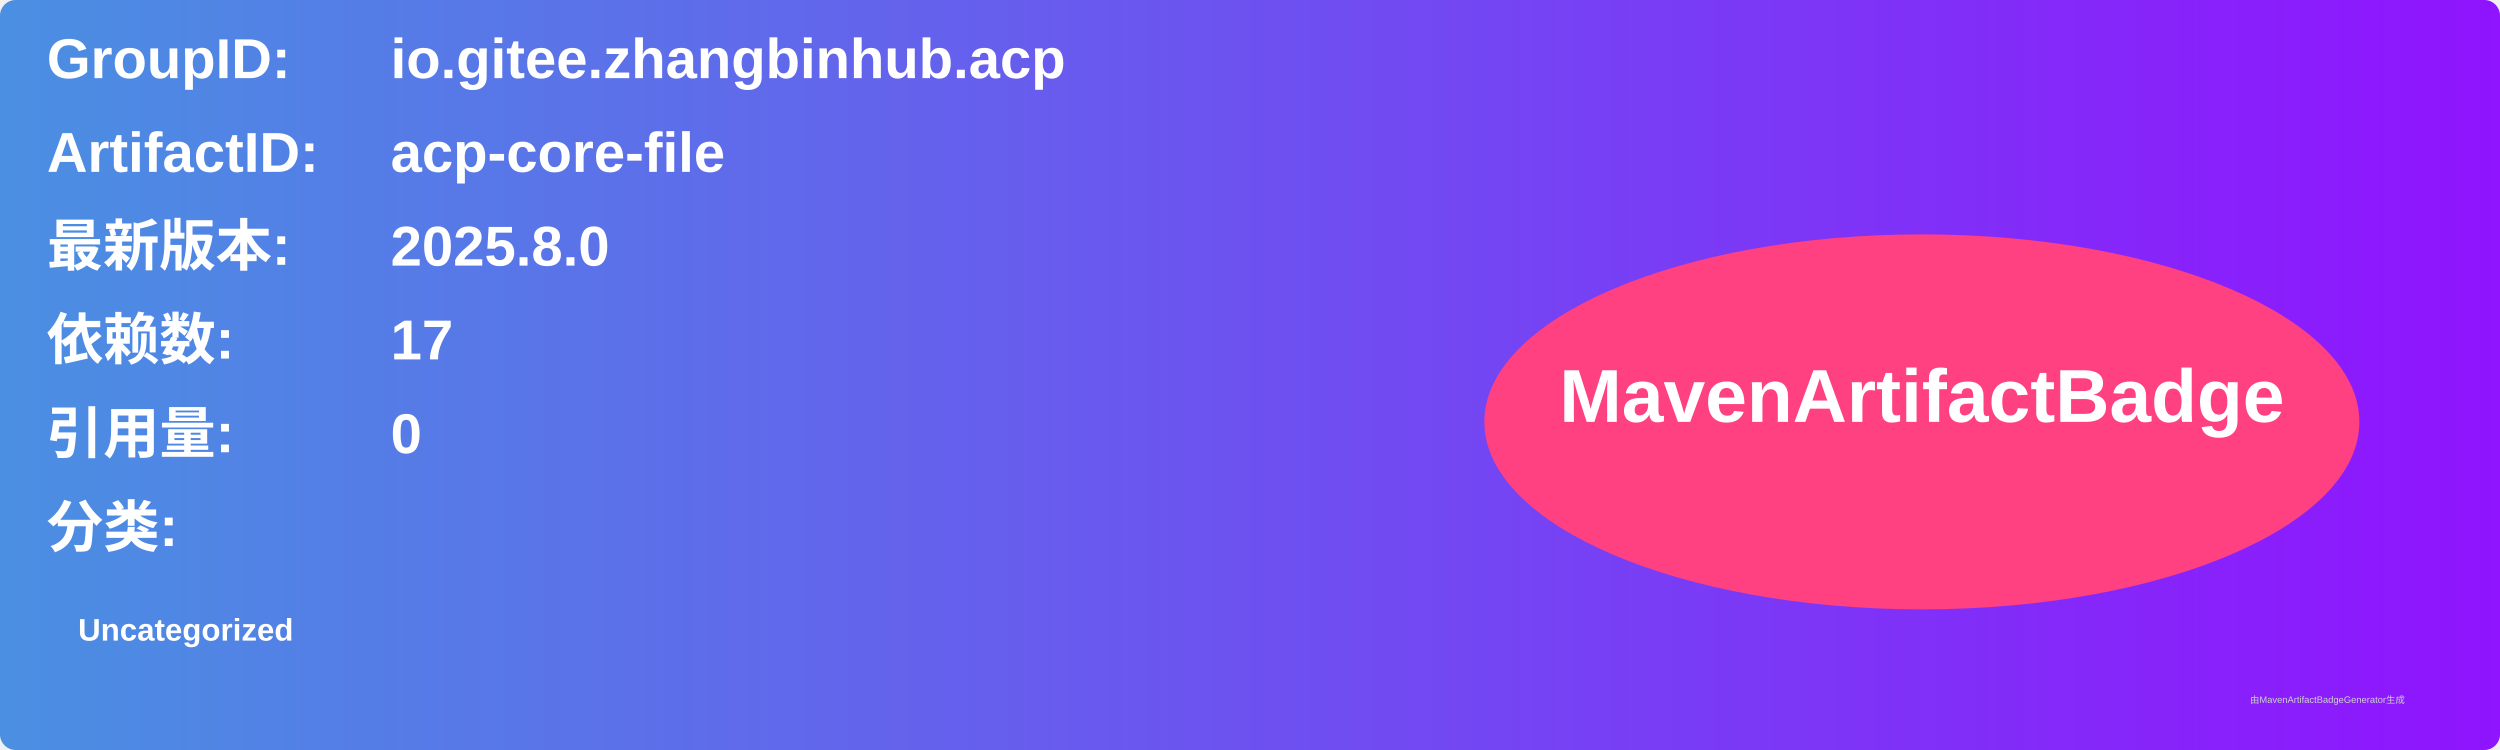
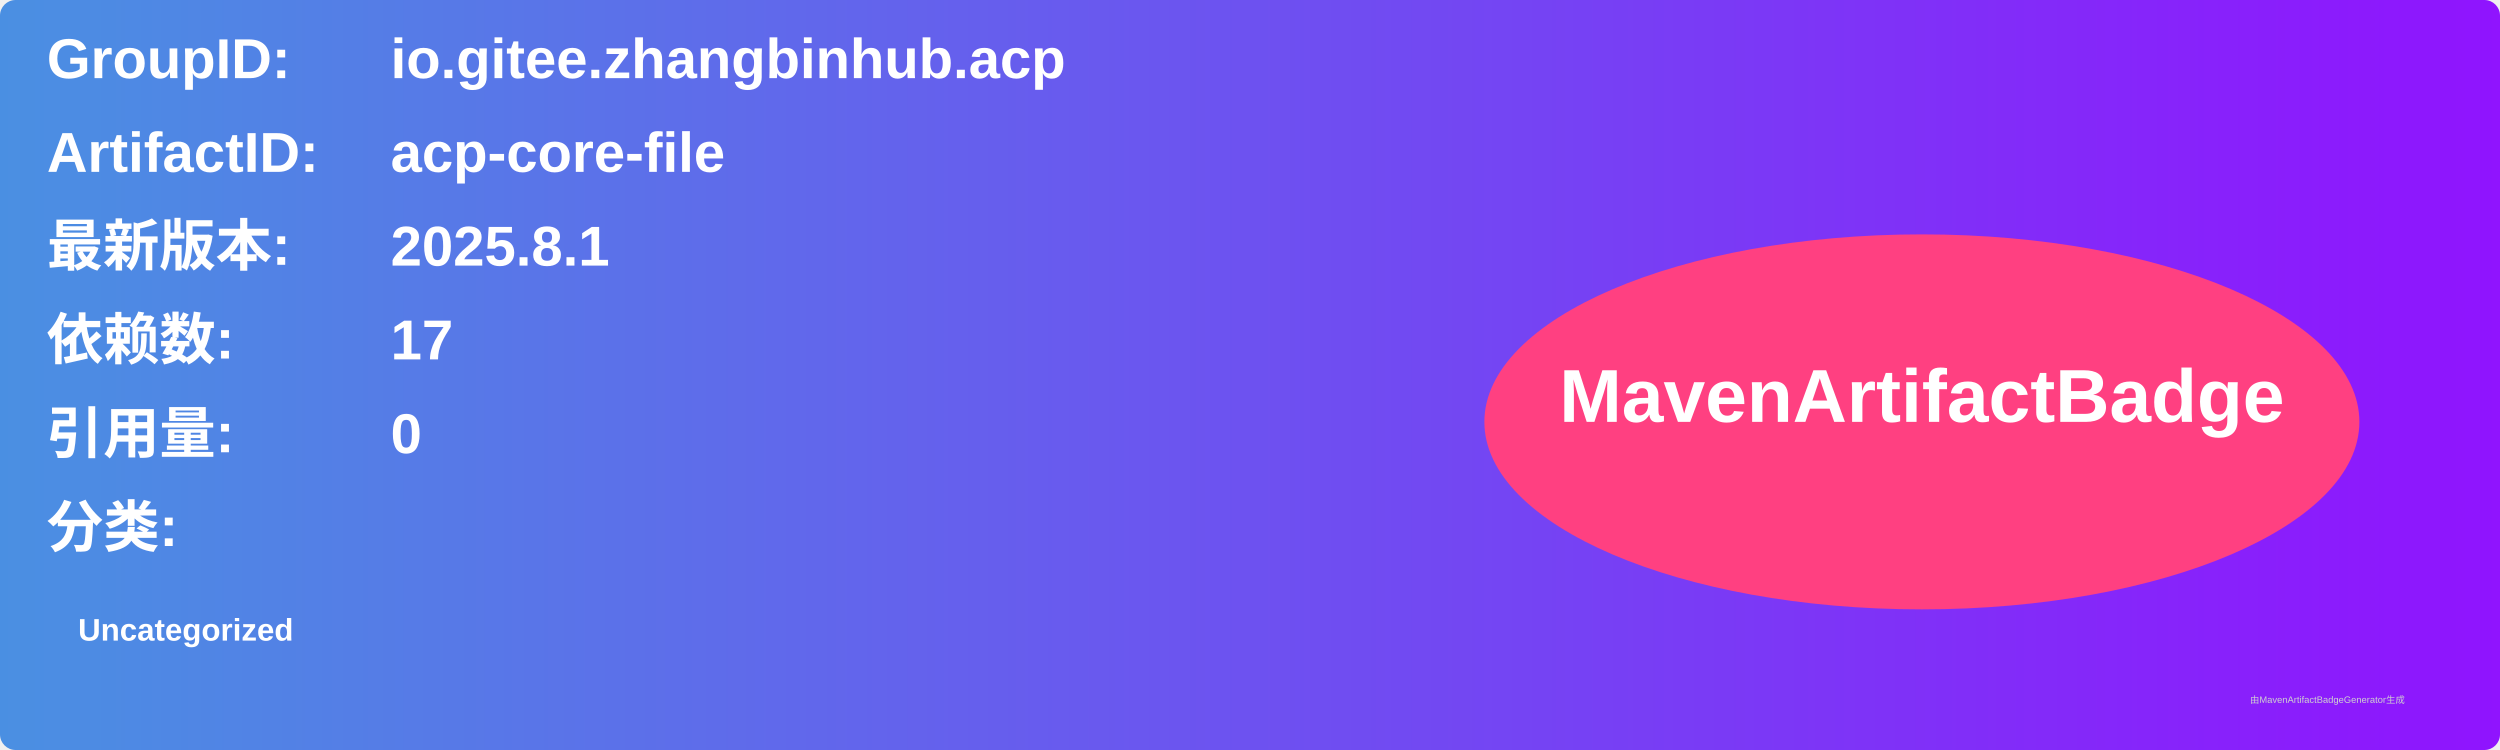
<svg xmlns="http://www.w3.org/2000/svg" width="800" height="240" viewBox="0 0 800 240">
  <linearGradient id="grad" x1="0%" y1="0%" x2="100%" y2="0%">
    <stop offset="0%" stop-color="#4a90e2" />
    <stop offset="100%" stop-color="#9013fe" />
  </linearGradient>
  <rect width="100%" height="100%" rx="5" ry="5" fill="url(#grad)" />
  <g transform="translate(15, 15)">
    <text x="0" y="10" font-family="Arial" font-size="18" fill="white" font-weight="bold" width="260">GroupID:</text>
    <text x="110" y="10" font-family="Arial" font-size="18" fill="white" font-weight="bold" width="460">io.gitee.zhangbinhub.acp</text>
    <text x="0" y="40" font-family="Arial" font-size="18" fill="white" font-weight="bold" width="260">ArtifactID:</text>
    <text x="110" y="40" font-family="Arial" font-size="18" fill="white" font-weight="bold" width="460">acp-core-file</text>
    <text x="0" y="70" font-family="Arial" font-size="18" fill="white" font-weight="bold">最新版本:</text>
    <text x="110" y="70" font-family="Arial" font-size="18" fill="white" font-weight="bold">
-       <tspan font-weight="bold">2025.8.0</tspan>
+       <tspan font-weight="bold">2025.8.1</tspan>
    </text>
    <text x="0" y="100" font-family="Arial" font-size="18" fill="white" font-weight="bold">依赖数: </text>
    <text x="110" y="100" font-family="Arial" font-size="18" fill="white">
      <tspan font-weight="bold">17</tspan>
    </text>
    <text x="0" y="130" font-family="Arial" font-size="18" fill="white" font-weight="bold">引用量: </text>
    <text x="110" y="130" font-family="Arial" font-size="18" fill="white">
      <tspan font-weight="bold">0</tspan>
    </text>
    <text x="0" y="160" font-family="Arial" font-size="18" fill="white" font-weight="bold">分类:</text>
    <text x="10" y="190" font-family="Arial" font-size="10" fill="white">
      <tspan font-weight="bold">Uncategorized</tspan>
    </text>
    <ellipse cx="600" cy="120" rx="140" ry="60" fill="#ff4081" />
    <text x="600" y="120" text-anchor="middle" font-family="Arial" font-size="24" fill="white" font-weight="bold">MavenArtifactBadge</text>
  </g>
  <text x="720" y="225" font-family="Arial" font-size="3" fill="#d0d0d0">由MavenArtifactBadgeGenerator生成</text>
</svg>
